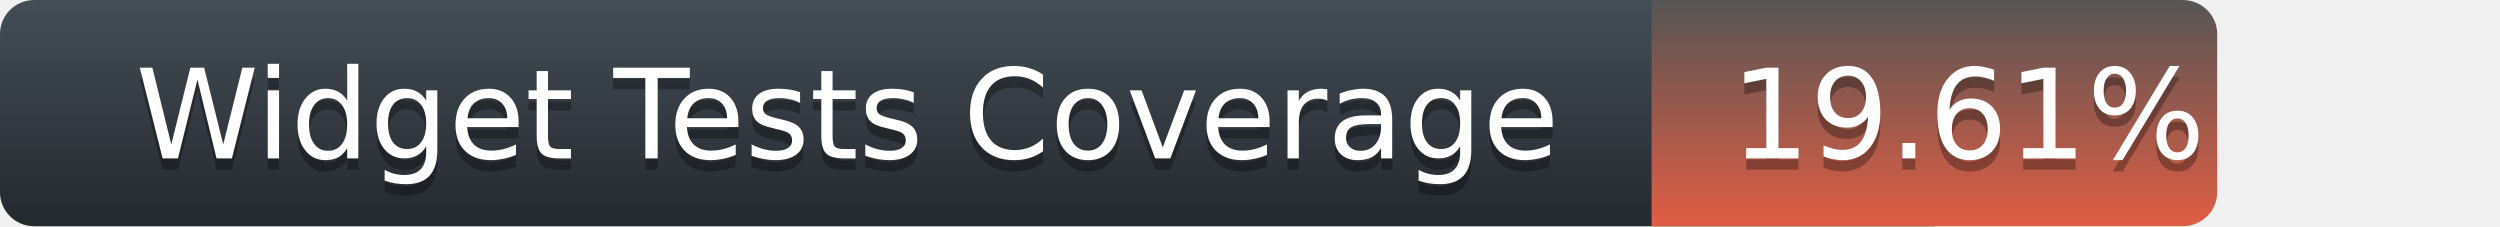
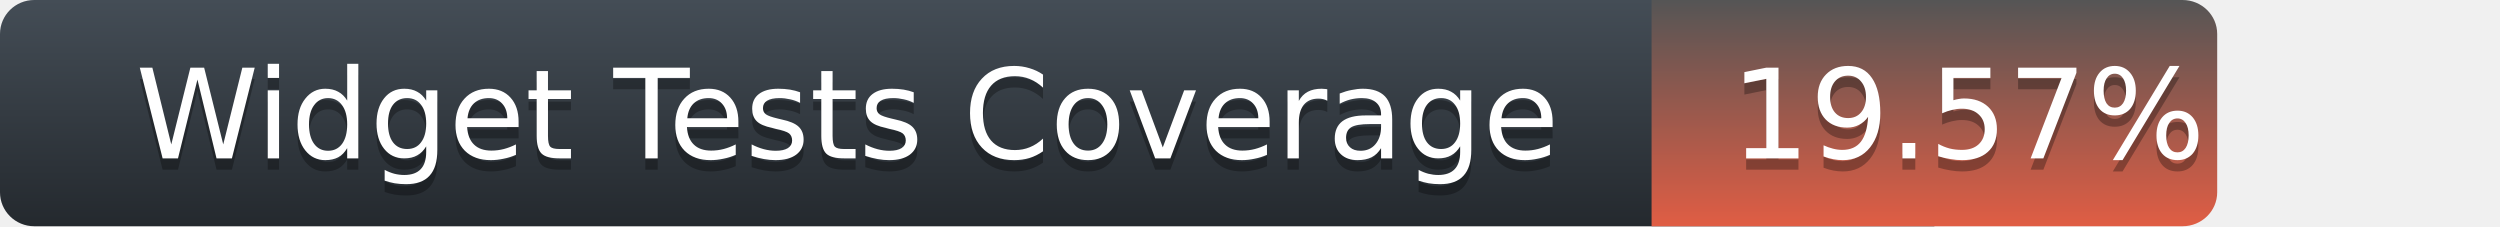
<svg xmlns="http://www.w3.org/2000/svg" width="221" height="20">
  <defs>
    <linearGradient id="title-fill" x1="50%" y1="0%" x2="50%" y2="100%">
      <stop stop-color="#444D56" offset="0%" />
      <stop stop-color="#24292E" offset="100%" />
    </linearGradient>
    <linearGradient id="coverage-fill" x1="50%" y1="0%" x2="50%" y2="100%">
      <stop stop-color="#555" offset="0%" />
      <stop stop-color="#e05d44" offset="100%" />
    </linearGradient>
  </defs>
  <g fill="none" fill-rule="evenodd">
    <g font-family="'DejaVu Sans',Verdana,Geneva,sans-serif" font-size="11">
      <path d="M0,3 C0,1.343 1.355,0 3.027,0 L171,0 L171,20 L3.027,20 C1.355,20 0,18.657 0,17 L0,3 Z" fill="url(#title-fill)" fill-rule="nonzero" />
      <text fill="#010101" fill-opacity=".3">
        <tspan x="12" y="15" aria-hidden="true">Widget Tests Coverage</tspan>
      </text>
      <text fill="#FFFFFF">
        <tspan x="12" y="14">Widget Tests Coverage</tspan>
      </text>
    </g>
    <g transform="translate(146)" font-family="'DejaVu Sans',Verdana,Geneva,sans-serif" font-size="11">
      <path d="M0 0h46.939C48.629 0 50 1.343 50 3v14c0 1.657-1.37 3-3.061 3H0V0z" fill="url(#coverage-fill)" fill-rule="nonzero" />
      <text fill="#010101" fill-opacity=".3" aria-hidden="true">
-         <tspan x="7" y="15">19.61%</tspan>
+         <tspan x="7" y="15">19.57%</tspan>
      </text>
      <text fill="#FFFFFF">
-         <tspan x="7" y="14">19.61%</tspan>
+         <tspan x="7" y="14">19.57%</tspan>
      </text>
    </g>
  </g>
</svg>
